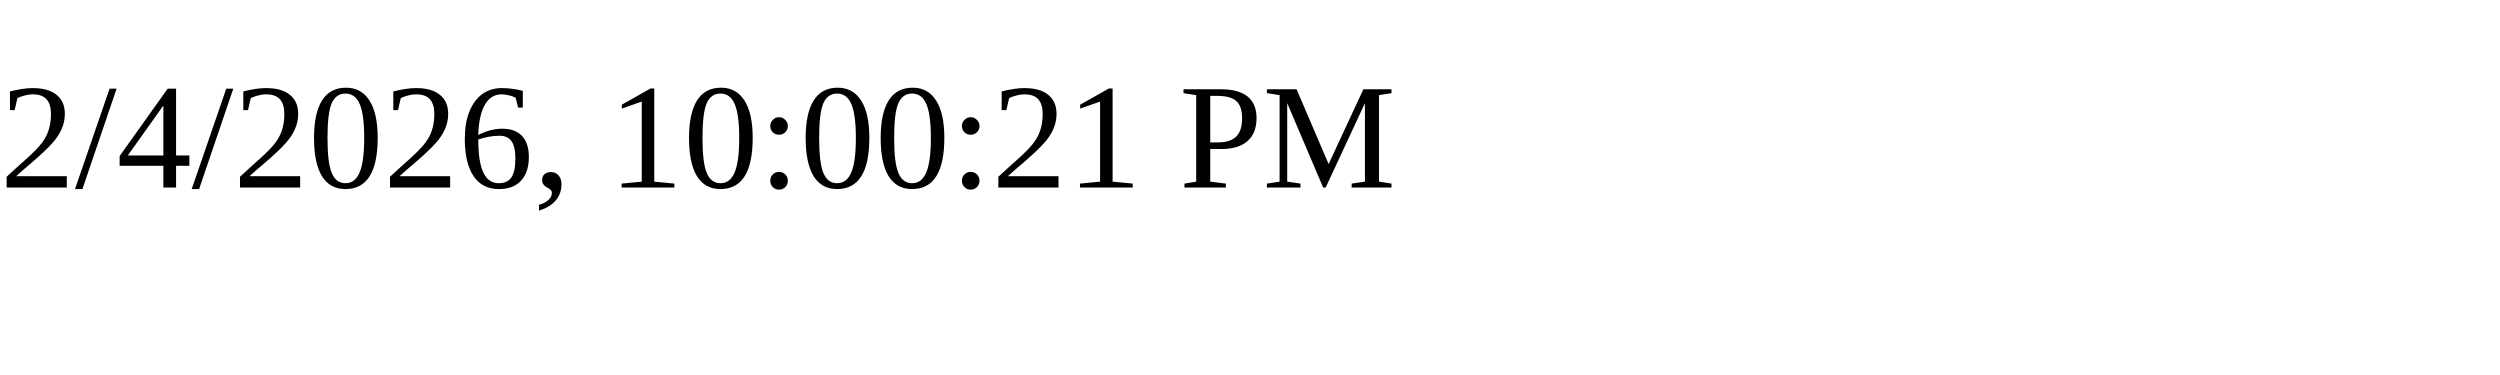
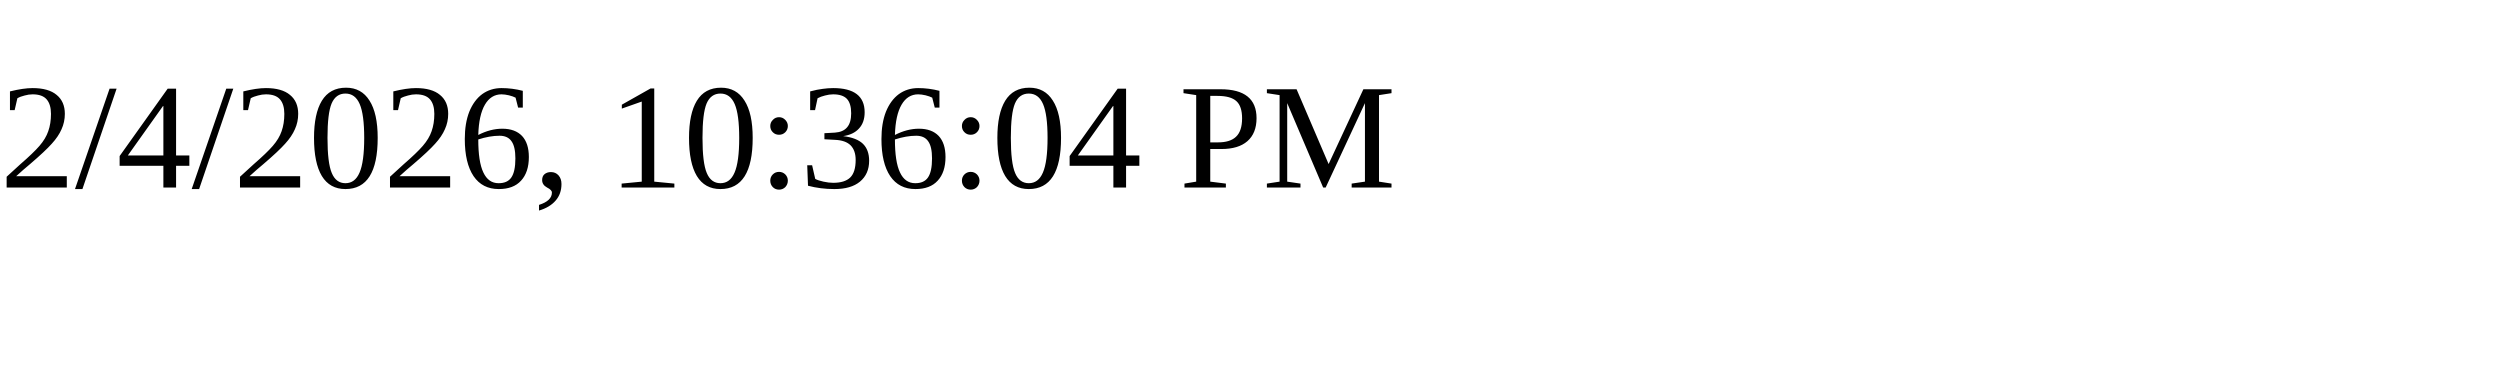
<svg xmlns="http://www.w3.org/2000/svg" height="30" width="200">
-   <text x="0" y="15">2/4/2026, 10:00:21 PM</text>
+   <text x="0" y="15">2/4/2026, 10:36:04 PM</text>
</svg>
